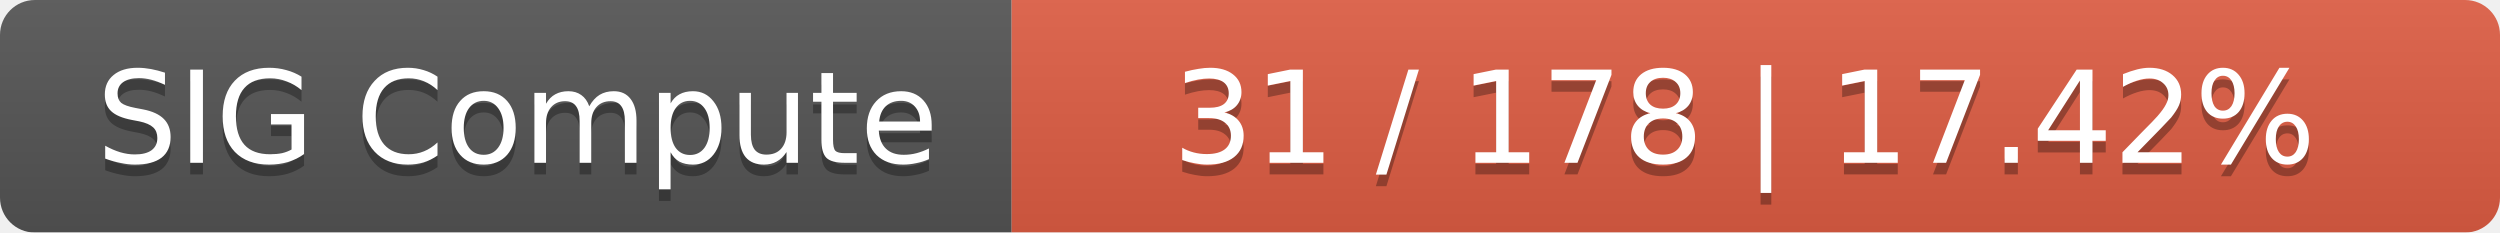
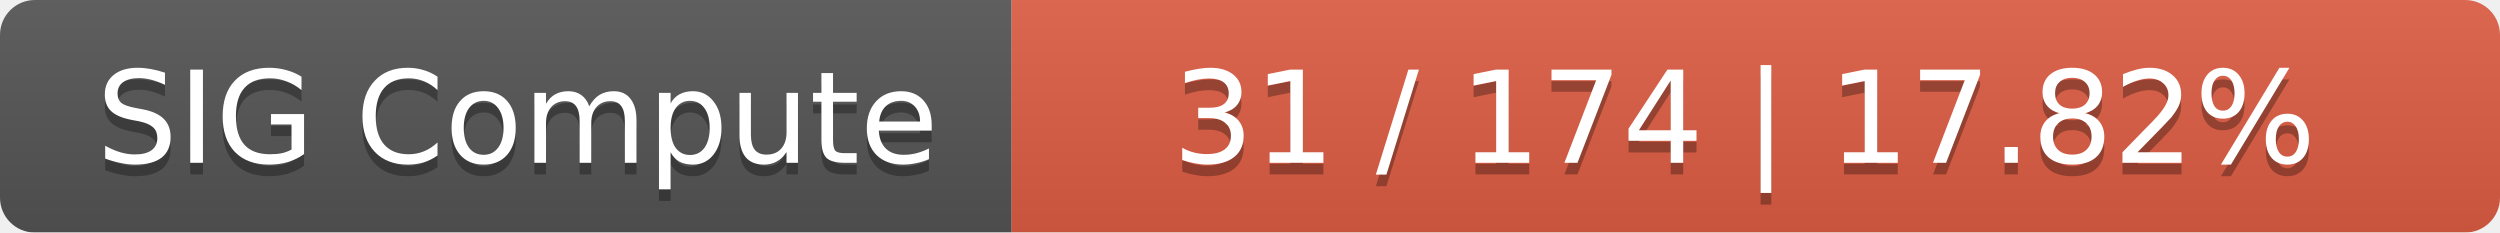
<svg xmlns="http://www.w3.org/2000/svg" width="215" height="20">
  <linearGradient id="smooth" x2="0" y2="100%">
    <stop offset="0" stop-color="#bbb" stop-opacity=".1" />
    <stop offset="1" stop-opacity=".1" />
  </linearGradient>
  <mask id="round">
    <rect width="215" height="20" rx="3" fill="#fff" />
  </mask>
  <g mask="url(#round)">
    <rect width="87" height="20" fill="#555" />
    <rect x="87" width="128" height="20" fill="#e05d44" />
    <rect width="215" height="20" fill="url(#smooth)" />
  </g>
  <g fill="#fff" text-anchor="middle" font-family="DejaVu Sans,Verdana,Geneva,sans-serif" font-size="11">
    <text x="44.5" y="15" fill="#010101" fill-opacity=".3">SIG Compute</text>
    <text x="44.5" y="14">SIG Compute</text>
-     <text x="150" y="15" fill="#010101" fill-opacity=".3">31 / 178    |    17.42%</text>
-     <text x="150" y="14">31 / 178    |    17.42%</text>
+     <text x="150" y="15" fill="#010101" fill-opacity=".3">31 / 174    |    17.82%</text>
+     <text x="150" y="14">31 / 174    |    17.82%</text>
  </g>
</svg>
